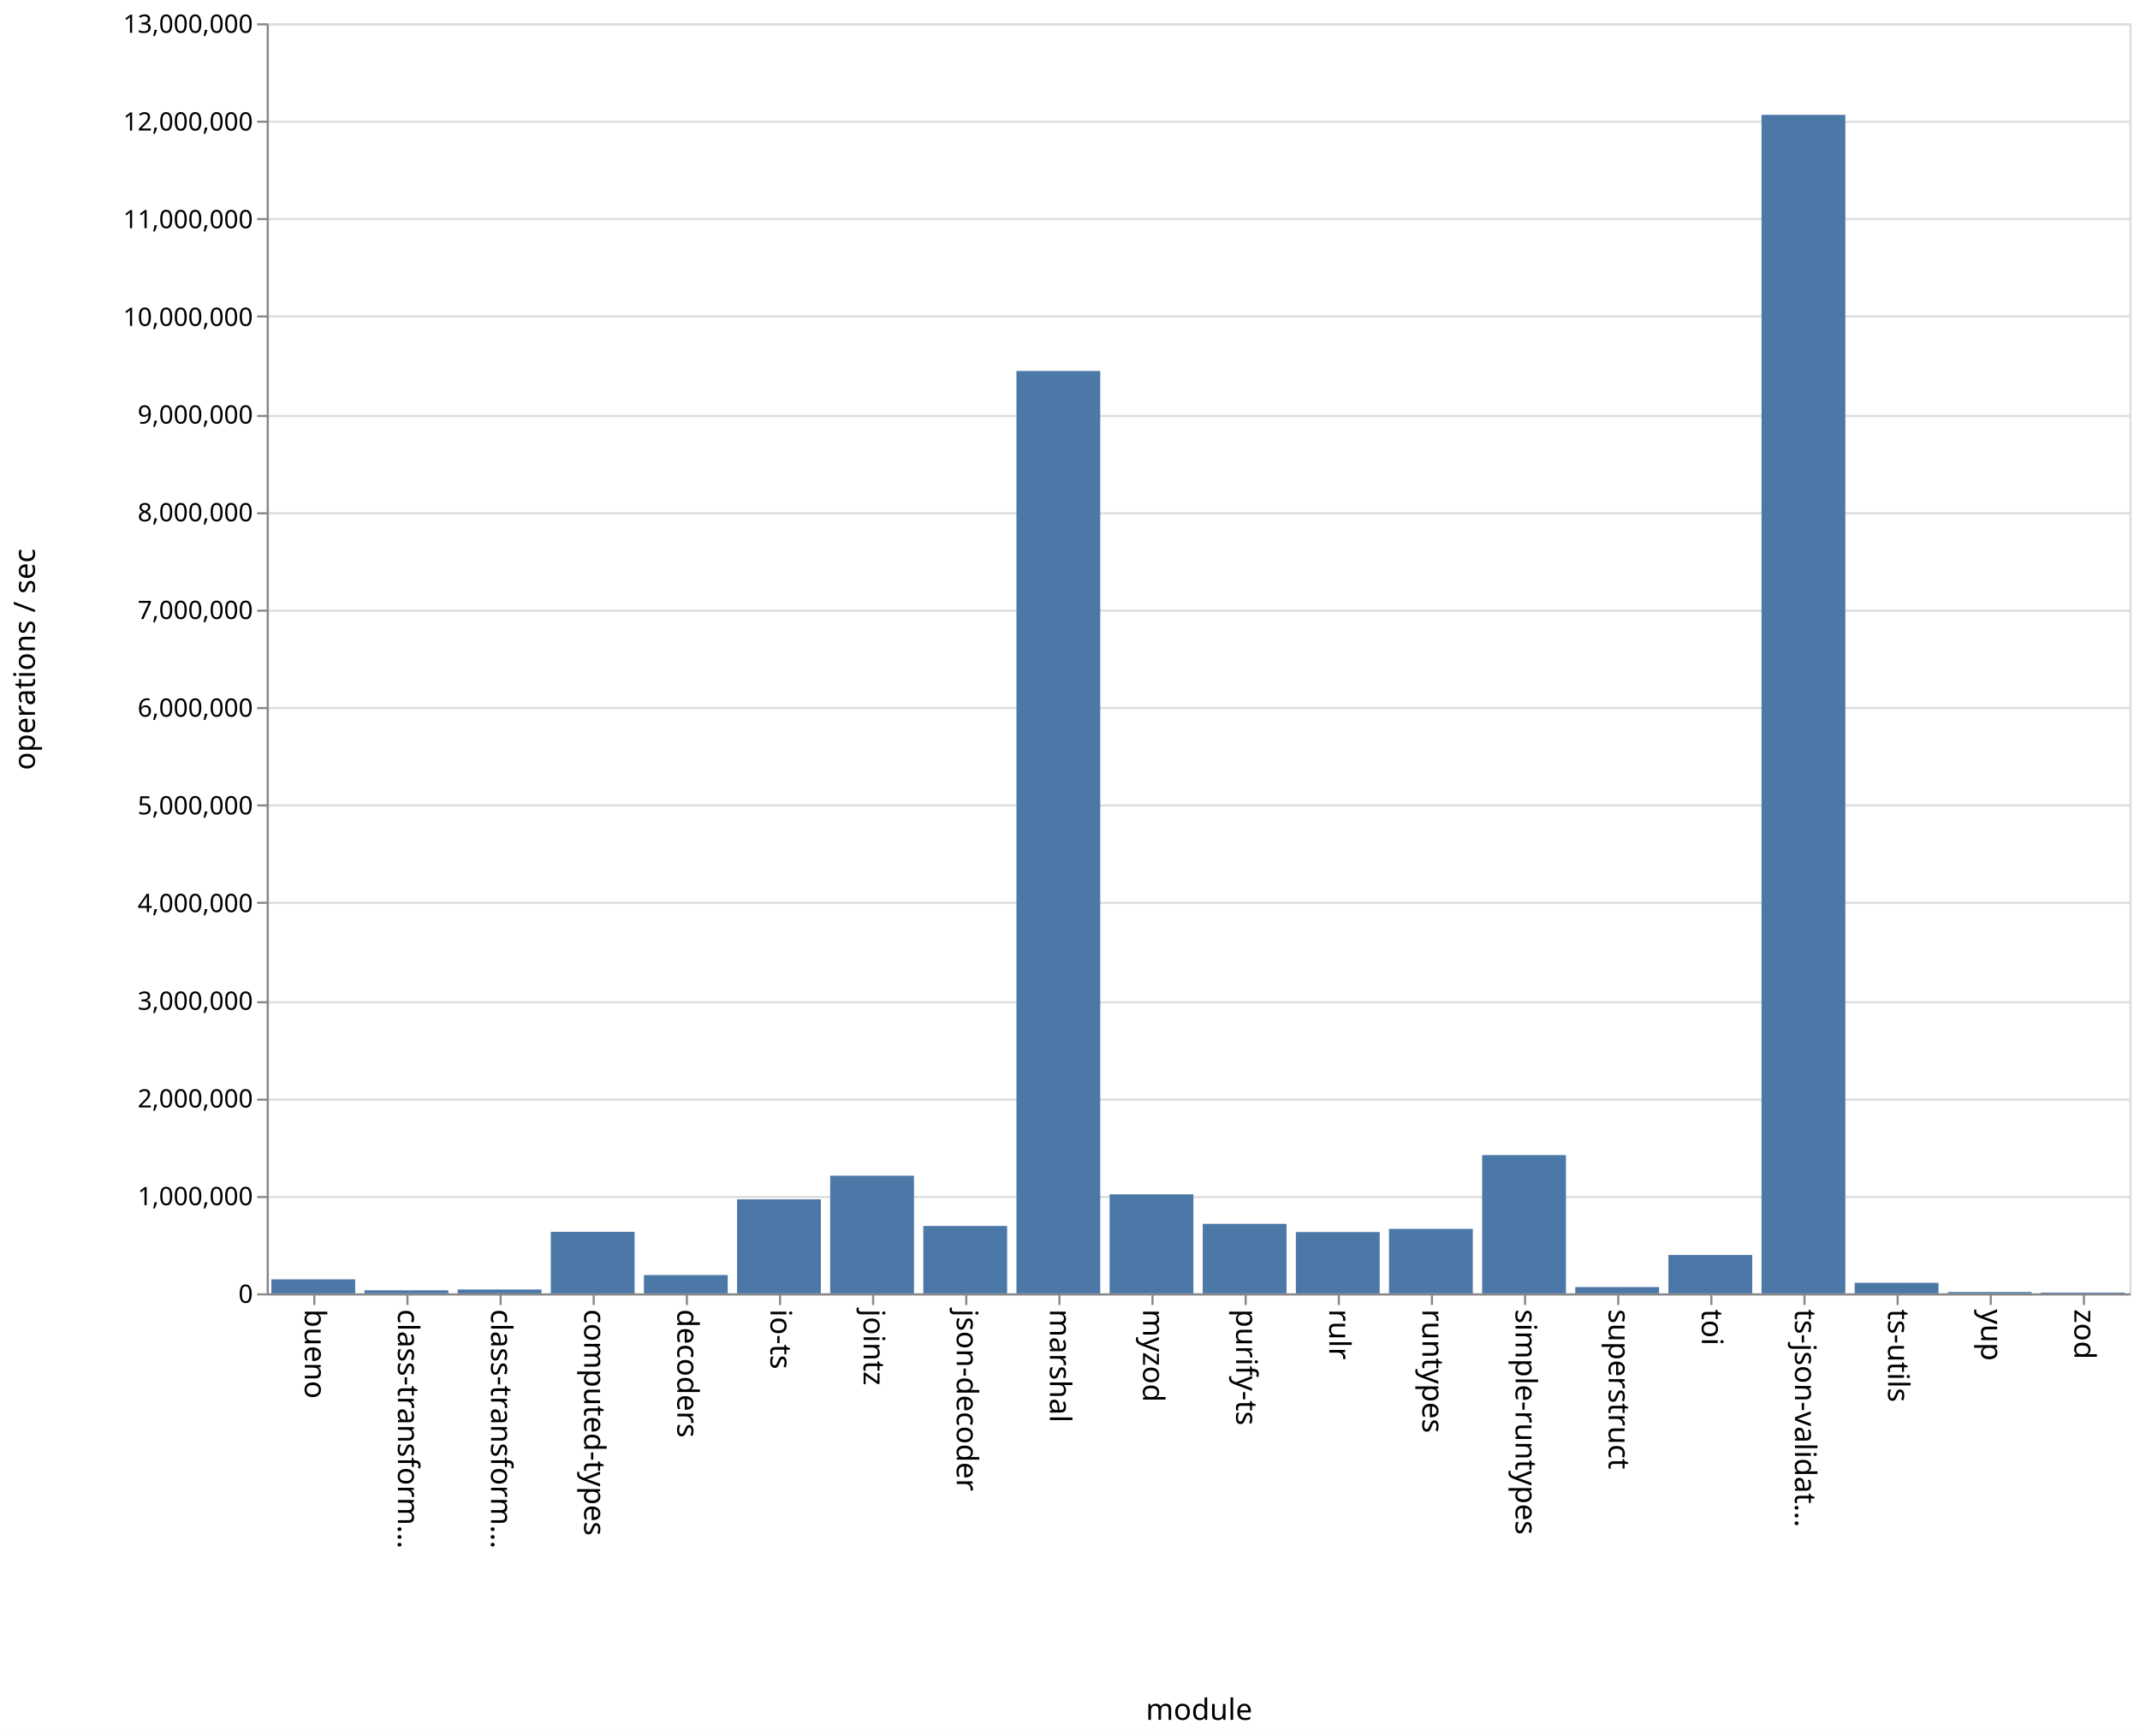
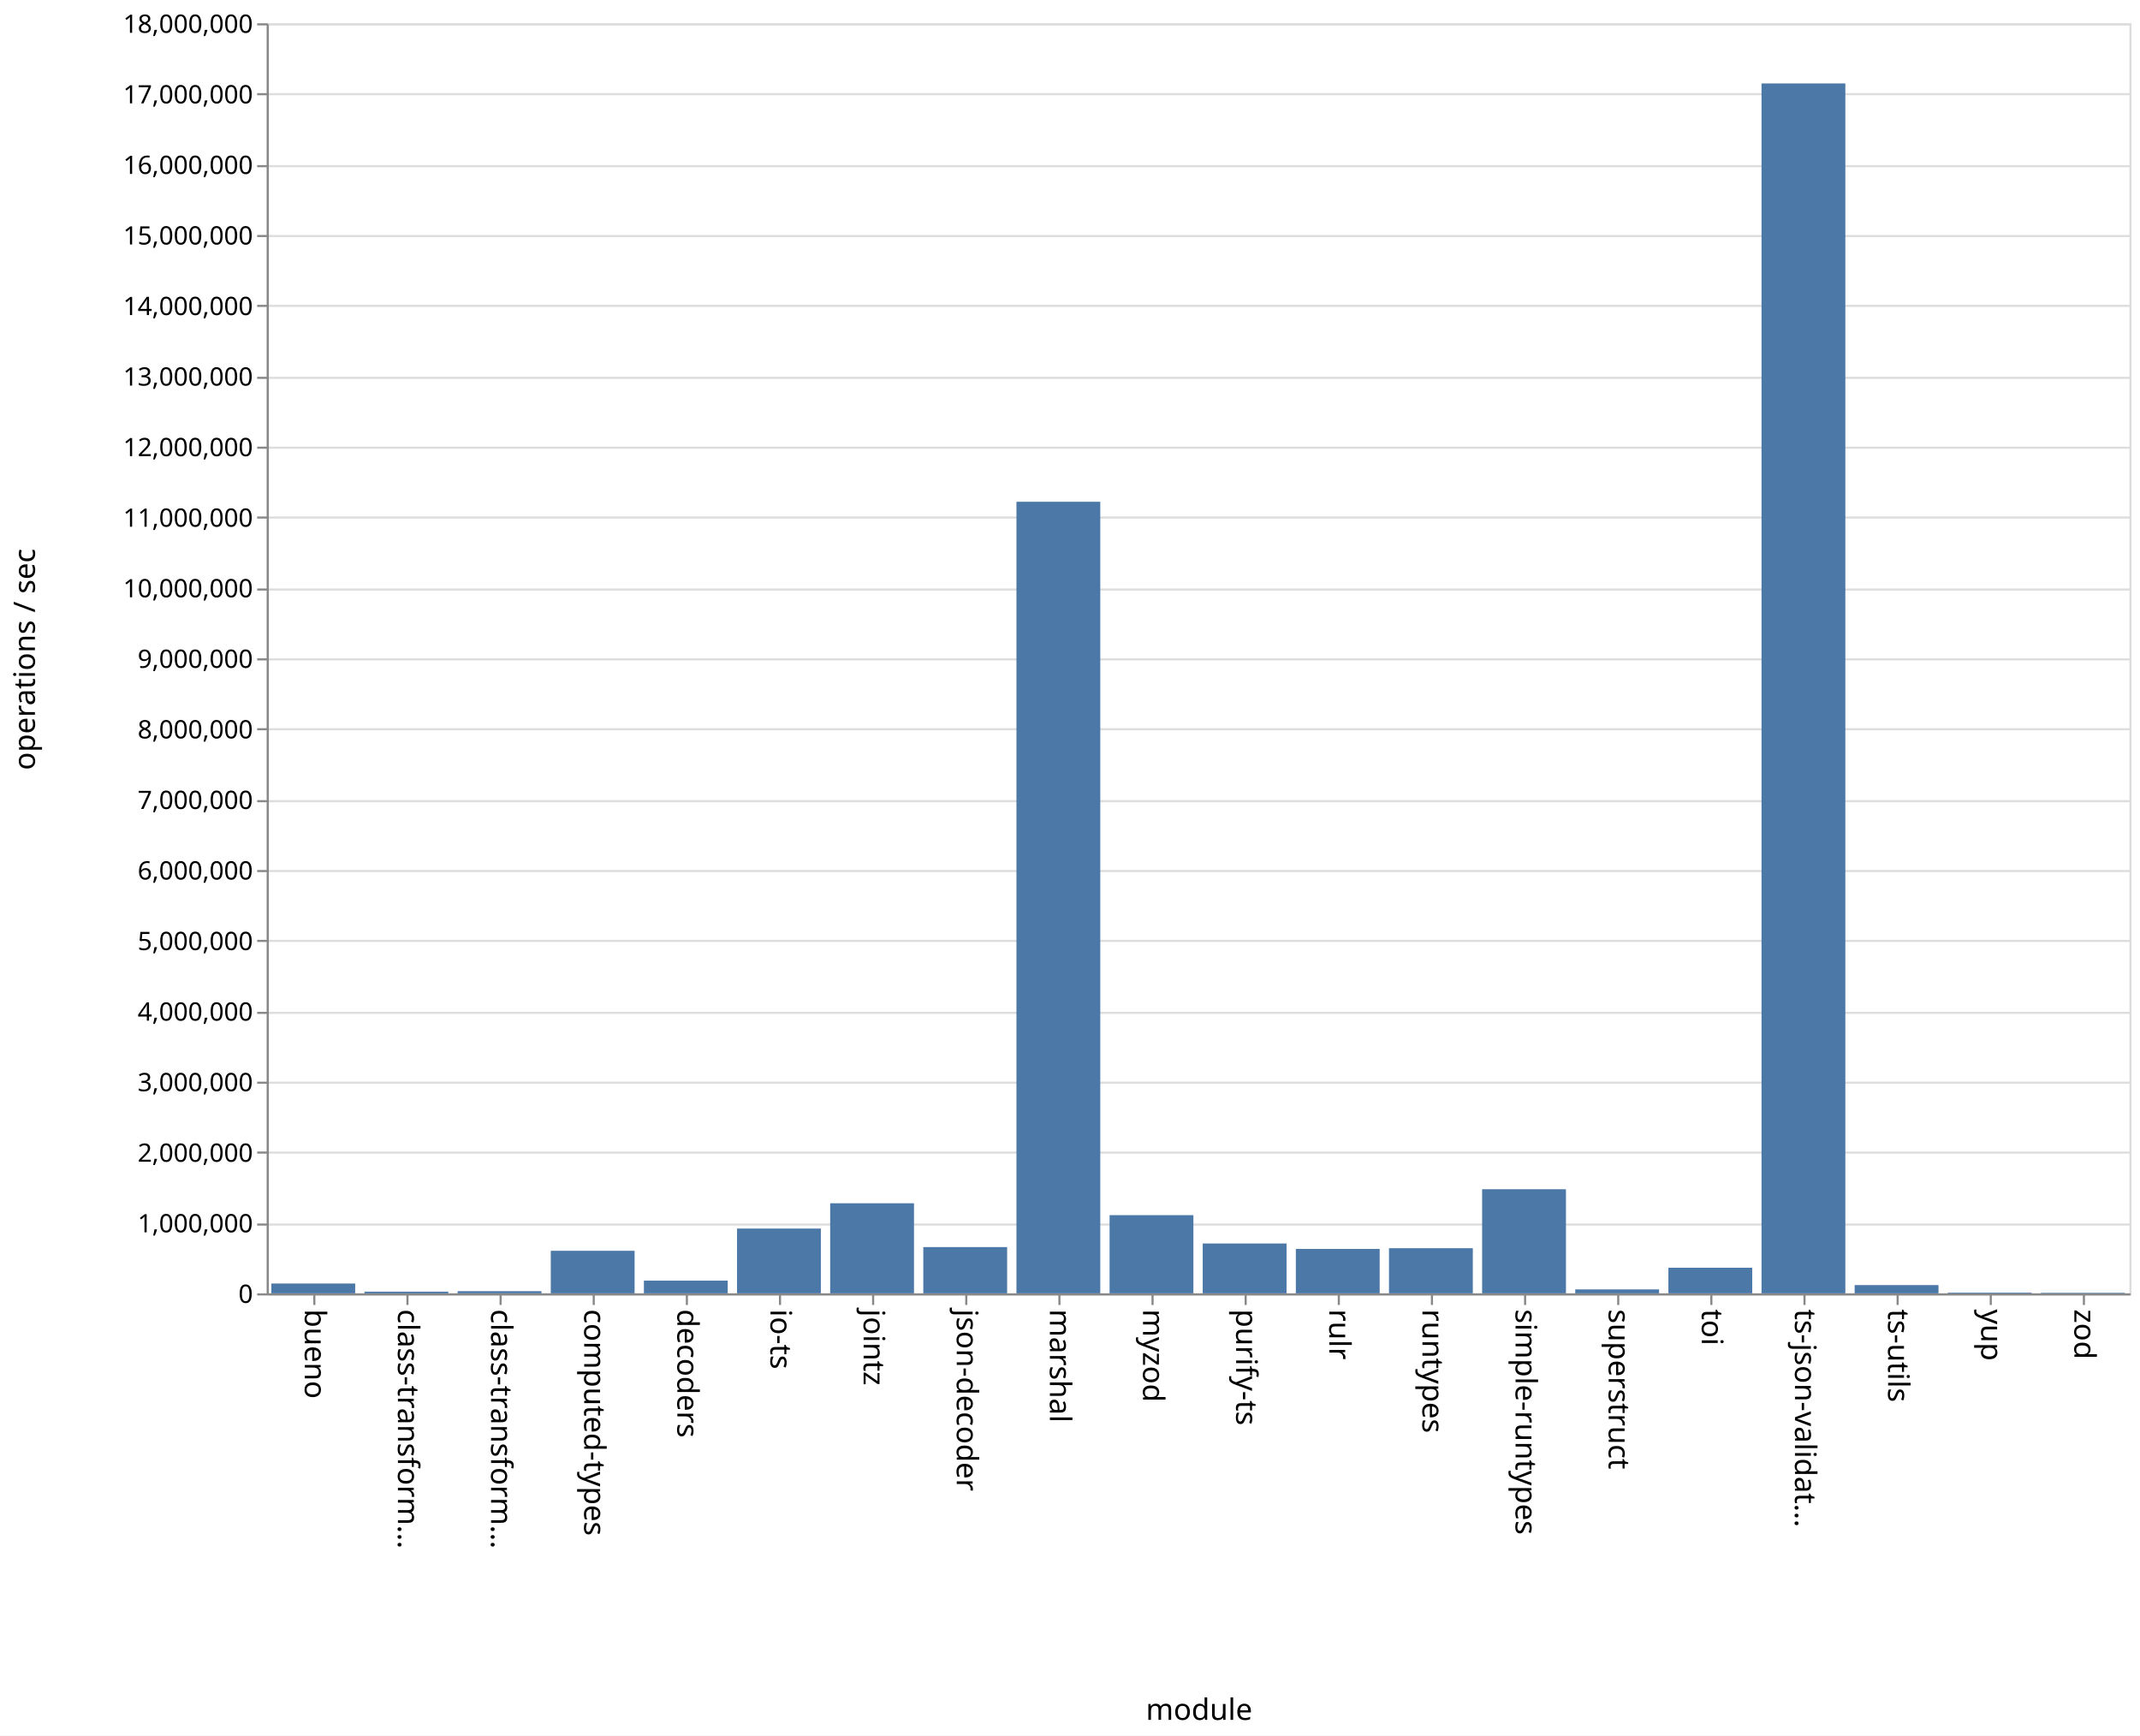
<svg xmlns="http://www.w3.org/2000/svg" class="marks" width="1011" height="820">
  <path fill="#fff" d="M0 0h1011v820H0z" />
  <g class="mark-group role-frame root" aria-roledescription="group mark container" fill="none" stroke-miterlimit="10">
    <path class="background" aria-hidden="true" d="M126.5 11.5h880v600h-880z" stroke="#ddd" />
    <g class="mark-group role-axis" aria-hidden="true">
      <path class="background" aria-hidden="true" d="M126.5 11.5z" pointer-events="none" />
      <g class="mark-rule role-axis-grid" pointer-events="none" stroke="#ddd">
-         <path d="M126.5 611.5h880M126.5 565.5h880M126.5 519.5h880M126.5 473.5h880M126.5 426.5h880M126.5 380.5h880M126.5 334.5h880M126.5 288.5h880M126.5 242.5h880M126.5 196.5h880M126.5 149.5h880M126.5 103.5h880M126.5 57.5h880M126.5 11.5h880" />
+         <path d="M126.5 611.5h880M126.5 578.5h880M126.5 544.5h880M126.5 511.5h880M126.5 478.5h880M126.5 444.5h880M126.5 411.5h880M126.5 378.5h880M126.5 344.5h880M126.5 311.5h880M126.5 278.5h880M126.5 244.5h880M126.5 211.5h880M126.5 178.5h880M126.5 144.5h880M126.5 111.5h880M126.5 78.5h880M126.5 44.5h880M126.5 11.5h880" />
      </g>
    </g>
    <g class="mark-group role-axis" aria-roledescription="axis" aria-label="X-axis titled 'module' for a discrete scale with 20 values: bueno, class-transformer-validator-async, class-transformer-validator-sync, computed-types, decoders, ending with zod">
      <path class="background" aria-hidden="true" d="M126.5 611.5z" pointer-events="none" />
      <g class="mark-rule role-axis-tick" pointer-events="none" stroke="#888">
        <path d="M148.5 611.5v5M192.5 611.5v5M236.5 611.5v5M280.5 611.5v5M324.5 611.5v5M368.5 611.5v5M412.5 611.5v5M456.5 611.5v5M500.5 611.5v5M544.5 611.5v5M588.5 611.5v5M632.5 611.5v5M676.5 611.5v5M720.5 611.5v5M764.5 611.5v5M808.5 611.5v5M852.5 611.5v5M896.5 611.5v5M940.5 611.5v5M984.5 611.5v5" />
      </g>
      <g class="mark-text role-axis-label" pointer-events="none" font-family="sans-serif" font-size="14" fill="#000">
        <text transform="rotate(90 -237.25 381.25)">
                    bueno
                </text>
        <text transform="rotate(90 -215.25 403.25)">
                    class-transform…
                </text>
        <text transform="rotate(90 -193.25 425.25)">
                    class-transform…
                </text>
        <text transform="rotate(90 -171.25 447.25)">
                    computed-types
                </text>
        <text transform="rotate(90 -149.25 469.25)">
                    decoders
                </text>
        <text transform="rotate(90 -127.25 491.25)">
                    io-ts
                </text>
        <text transform="rotate(90 -105.25 513.25)">
                    jointz
                </text>
        <text transform="rotate(90 -83.25 535.25)">
                    json-decoder
                </text>
        <text transform="rotate(90 -61.25 557.25)">
                    marshal
                </text>
        <text transform="rotate(90 -39.25 579.25)">
                    myzod
                </text>
        <text transform="rotate(90 -17.25 601.25)">
                    purify-ts
                </text>
        <text transform="rotate(90 4.75 623.25)">
                    rulr
                </text>
        <text transform="rotate(90 26.75 645.25)">
                    runtypes
                </text>
        <text transform="rotate(90 48.75 667.25)">
                    simple-runtypes
                </text>
        <text transform="rotate(90 70.75 689.25)">
                    superstruct
                </text>
        <text transform="rotate(90 92.75 711.25)">
                    toi
                </text>
        <text transform="rotate(90 114.75 733.25)">
                    ts-json-validat…
                </text>
        <text transform="rotate(90 136.75 755.25)">
                    ts-utils
                </text>
        <text transform="rotate(90 158.75 777.25)">
                    yup
                </text>
        <text transform="rotate(90 180.75 799.25)">
                    zod
                </text>
      </g>
      <path stroke="#888" d="M126.5 611.5h880" pointer-events="none" />
      <text text-anchor="middle" transform="translate(566.5 812.5)" font-family="sans-serif" font-size="14" fill="#000" pointer-events="none">
                module
            </text>
    </g>
-     <g class="mark-group role-axis" aria-roledescription="axis" aria-label="Y-axis titled 'operations / sec' for a linear scale with values from 0 to 13,000,000">
+     <g class="mark-group role-axis" aria-roledescription="axis" aria-label="Y-axis titled 'operations / sec' for a linear scale with values from 0 to 18,000,000">
      <path class="background" aria-hidden="true" d="M126.5 11.5z" pointer-events="none" />
      <g class="mark-rule role-axis-tick" pointer-events="none" stroke="#888">
-         <path d="M126.5 611.5h-5M126.5 565.5h-5M126.5 519.5h-5M126.5 473.5h-5M126.5 426.5h-5M126.5 380.5h-5M126.5 334.5h-5M126.5 288.5h-5M126.5 242.5h-5M126.5 196.5h-5M126.5 149.5h-5M126.5 103.5h-5M126.5 57.5h-5M126.5 11.5h-5" />
+         <path d="M126.5 611.5h-5M126.5 578.5h-5M126.5 544.5h-5M126.5 511.5h-5M126.5 478.5h-5M126.5 444.5h-5M126.5 411.5h-5M126.5 378.5h-5M126.5 344.5h-5M126.5 311.5h-5M126.5 278.5h-5M126.5 244.5h-5M126.5 211.5h-5M126.5 178.5h-5M126.5 144.5h-5M126.5 111.5h-5M126.5 78.5h-5M126.5 44.5h-5M126.5 11.5h-5" />
      </g>
      <g class="mark-text role-axis-label" pointer-events="none" text-anchor="end" font-family="sans-serif" font-size="12" fill="#000">
        <text transform="translate(119.5 615.5)">
                    0
                </text>
-         <text transform="translate(119.5 569.346)">
+         <text transform="translate(119.5 582.167)">
                    1,000,000
                </text>
-         <text transform="translate(119.5 523.192)">
+         <text transform="translate(119.5 548.833)">
                    2,000,000
                </text>
-         <text transform="translate(119.5 477.038)">
+         <text transform="translate(119.5 515.5)">
                    3,000,000
                </text>
-         <text transform="translate(119.5 430.885)">
+         <text transform="translate(119.5 482.167)">
                    4,000,000
                </text>
-         <text transform="translate(119.5 384.73)">
+         <text transform="translate(119.5 448.833)">
                    5,000,000
                </text>
-         <text transform="translate(119.5 338.577)">
+         <text transform="translate(119.5 415.5)">
                    6,000,000
                </text>
-         <text transform="translate(119.5 292.423)">
+         <text transform="translate(119.5 382.167)">
                    7,000,000
                </text>
-         <text transform="translate(119.5 246.27)">
+         <text transform="translate(119.5 348.833)">
                    8,000,000
                </text>
-         <text transform="translate(119.5 200.115)">
+         <text transform="translate(119.5 315.5)">
                    9,000,000
                </text>
-         <text transform="translate(119.5 153.962)">
+         <text transform="translate(119.5 282.167)">
                    10,000,000
                </text>
-         <text transform="translate(119.5 107.808)">
+         <text transform="translate(119.5 248.833)">
                    11,000,000
                </text>
-         <text transform="translate(119.5 61.654)">
+         <text transform="translate(119.5 215.5)">
                    12,000,000
                </text>
+         <text transform="translate(119.5 182.167)">
+                     13,000,000
+                 </text>
+         <text transform="translate(119.5 148.833)">
+                     14,000,000
+                 </text>
+         <text transform="translate(119.5 115.5)">
+                     15,000,000
+                 </text>
+         <text transform="translate(119.5 82.167)">
+                     16,000,000
+                 </text>
+         <text transform="translate(119.5 48.833)">
+                     17,000,000
+                 </text>
        <text transform="translate(119.5 15.5)">
-                     13,000,000
+                     18,000,000
                </text>
      </g>
      <path stroke="#888" d="M126.5 611.5v-600" pointer-events="none" />
      <text text-anchor="middle" transform="rotate(-90 164 147.5)" font-family="sans-serif" font-size="14" fill="#000" pointer-events="none">
                operations / sec
            </text>
    </g>
    <g class="mark-rect role-mark marks" aria-roledescription="rect mark container" fill="#4c78a8">
-       <path aria-label="operations / sec: 143213; module: bueno" aria-roledescription="bar" d="M128.2 604.39h39.6V611h-39.6z" />
-       <path aria-label="operations / sec: 30970; module: class-transformer-validator-async" aria-roledescription="bar" d="M172.2 609.57h39.6V611h-39.6z" />
-       <path aria-label="operations / sec: 39298; module: class-transformer-validator-sync" aria-roledescription="bar" d="M216.2 609.186h39.6V611h-39.6z" />
-       <path aria-label="operations / sec: 629651; module: computed-types" aria-roledescription="bar" d="M260.2 581.94h39.6V611h-39.6z" />
-       <path aria-label="operations / sec: 187140; module: decoders" aria-roledescription="bar" d="M304.2 602.363h39.6V611h-39.6z" />
-       <path aria-label="operations / sec: 962127; module: io-ts" aria-roledescription="bar" d="M348.2 566.594h39.6V611h-39.6z" />
-       <path aria-label="operations / sec: 1203937; module: jointz" aria-roledescription="bar" d="M392.2 555.434h39.6V611h-39.6z" />
-       <path aria-label="operations / sec: 689731; module: json-decoder" aria-roledescription="bar" d="M436.2 579.166h39.6V611h-39.6z" />
-       <path aria-label="operations / sec: 9440986; module: marshal" aria-roledescription="bar" d="M480.2 175.262h39.6V611h-39.6z" />
-       <path aria-label="operations / sec: 1013354; module: myzod" aria-roledescription="bar" d="M524.2 564.23h39.6V611h-39.6z" />
-       <path aria-label="operations / sec: 711244; module: purify-ts" aria-roledescription="bar" d="M568.2 578.173h39.6V611h-39.6z" />
-       <path aria-label="operations / sec: 627664; module: rulr" aria-roledescription="bar" d="M612.2 582.03h39.6V611h-39.6z" />
-       <path aria-label="operations / sec: 659793; module: runtypes" aria-roledescription="bar" d="M656.2 580.548h39.6V611h-39.6z" />
-       <path aria-label="operations / sec: 1415060; module: simple-runtypes" aria-roledescription="bar" d="M700.2 545.69h39.6V611h-39.6z" />
-       <path aria-label="operations / sec: 64156; module: superstruct" aria-roledescription="bar" d="M744.2 608.039h39.6V611h-39.6z" />
-       <path aria-label="operations / sec: 392301; module: toi" aria-roledescription="bar" d="M788.2 592.894h39.6V611h-39.6z" />
-       <path aria-label="operations / sec: 12062525; module: ts-json-validator" aria-roledescription="bar" d="M832.2 54.268h39.6V611h-39.6z" />
-       <path aria-label="operations / sec: 107730; module: ts-utils" aria-roledescription="bar" d="M876.2 606.028h39.6V611h-39.6z" />
-       <path aria-label="operations / sec: 13604; module: yup" aria-roledescription="bar" d="M920.2 610.372h39.6V611h-39.6z" />
-       <path aria-label="operations / sec: 8150; module: zod" aria-roledescription="bar" d="M964.2 610.624h39.6V611h-39.6z" />
+       <path aria-label="operations / sec: 139145; module: bueno" aria-roledescription="bar" d="M128.2 606.362h39.6V611h-39.6z" />
+       <path aria-label="operations / sec: 23858; module: class-transformer-validator-async" aria-roledescription="bar" d="M172.2 610.205h39.6V611h-39.6z" />
+       <path aria-label="operations / sec: 30755; module: class-transformer-validator-sync" aria-roledescription="bar" d="M216.2 609.975h39.6V611h-39.6z" />
+       <path aria-label="operations / sec: 602944; module: computed-types" aria-roledescription="bar" d="M260.2 590.902h39.6V611h-39.6z" />
+       <path aria-label="operations / sec: 180263; module: decoders" aria-roledescription="bar" d="M304.2 604.991h39.6V611h-39.6z" />
+       <path aria-label="operations / sec: 918282; module: io-ts" aria-roledescription="bar" d="M348.2 580.39h39.6V611h-39.6z" />
+       <path aria-label="operations / sec: 1276539; module: jointz" aria-roledescription="bar" d="M392.2 568.449h39.6V611h-39.6z" />
+       <path aria-label="operations / sec: 655631; module: json-decoder" aria-roledescription="bar" d="M436.2 589.146h39.6V611h-39.6z" />
+       <path aria-label="operations / sec: 11218633; module: marshal" aria-roledescription="bar" d="M480.2 237.046h39.6V611h-39.6z" />
+       <path aria-label="operations / sec: 1108024; module: myzod" aria-roledescription="bar" d="M524.2 574.066h39.6V611h-39.6z" />
+       <path aria-label="operations / sec: 706634; module: purify-ts" aria-roledescription="bar" d="M568.2 587.446h39.6V611h-39.6z" />
+       <path aria-label="operations / sec: 629714; module: rulr" aria-roledescription="bar" d="M612.2 590.01h39.6V611h-39.6z" />
+       <path aria-label="operations / sec: 639574; module: runtypes" aria-roledescription="bar" d="M656.2 589.68h39.6V611h-39.6z" />
+       <path aria-label="operations / sec: 1475368; module: simple-runtypes" aria-roledescription="bar" d="M700.2 561.821h39.6V611h-39.6z" />
+       <path aria-label="operations / sec: 55838; module: superstruct" aria-roledescription="bar" d="M744.2 609.139h39.6V611h-39.6z" />
+       <path aria-label="operations / sec: 363096; module: toi" aria-roledescription="bar" d="M788.2 598.897h39.6V611h-39.6z" />
+       <path aria-label="operations / sec: 17147494; module: ts-json-validator" aria-roledescription="bar" d="M832.2 39.417h39.6V611h-39.6z" />
+       <path aria-label="operations / sec: 116831; module: ts-utils" aria-roledescription="bar" d="M876.2 607.106h39.6V611h-39.6z" />
+       <path aria-label="operations / sec: 9946; module: yup" aria-roledescription="bar" d="M920.2 610.668h39.6V611h-39.6z" />
+       <path aria-label="operations / sec: 7550; module: zod" aria-roledescription="bar" d="M964.2 610.748h39.6V611h-39.6z" />
    </g>
  </g>
</svg>
